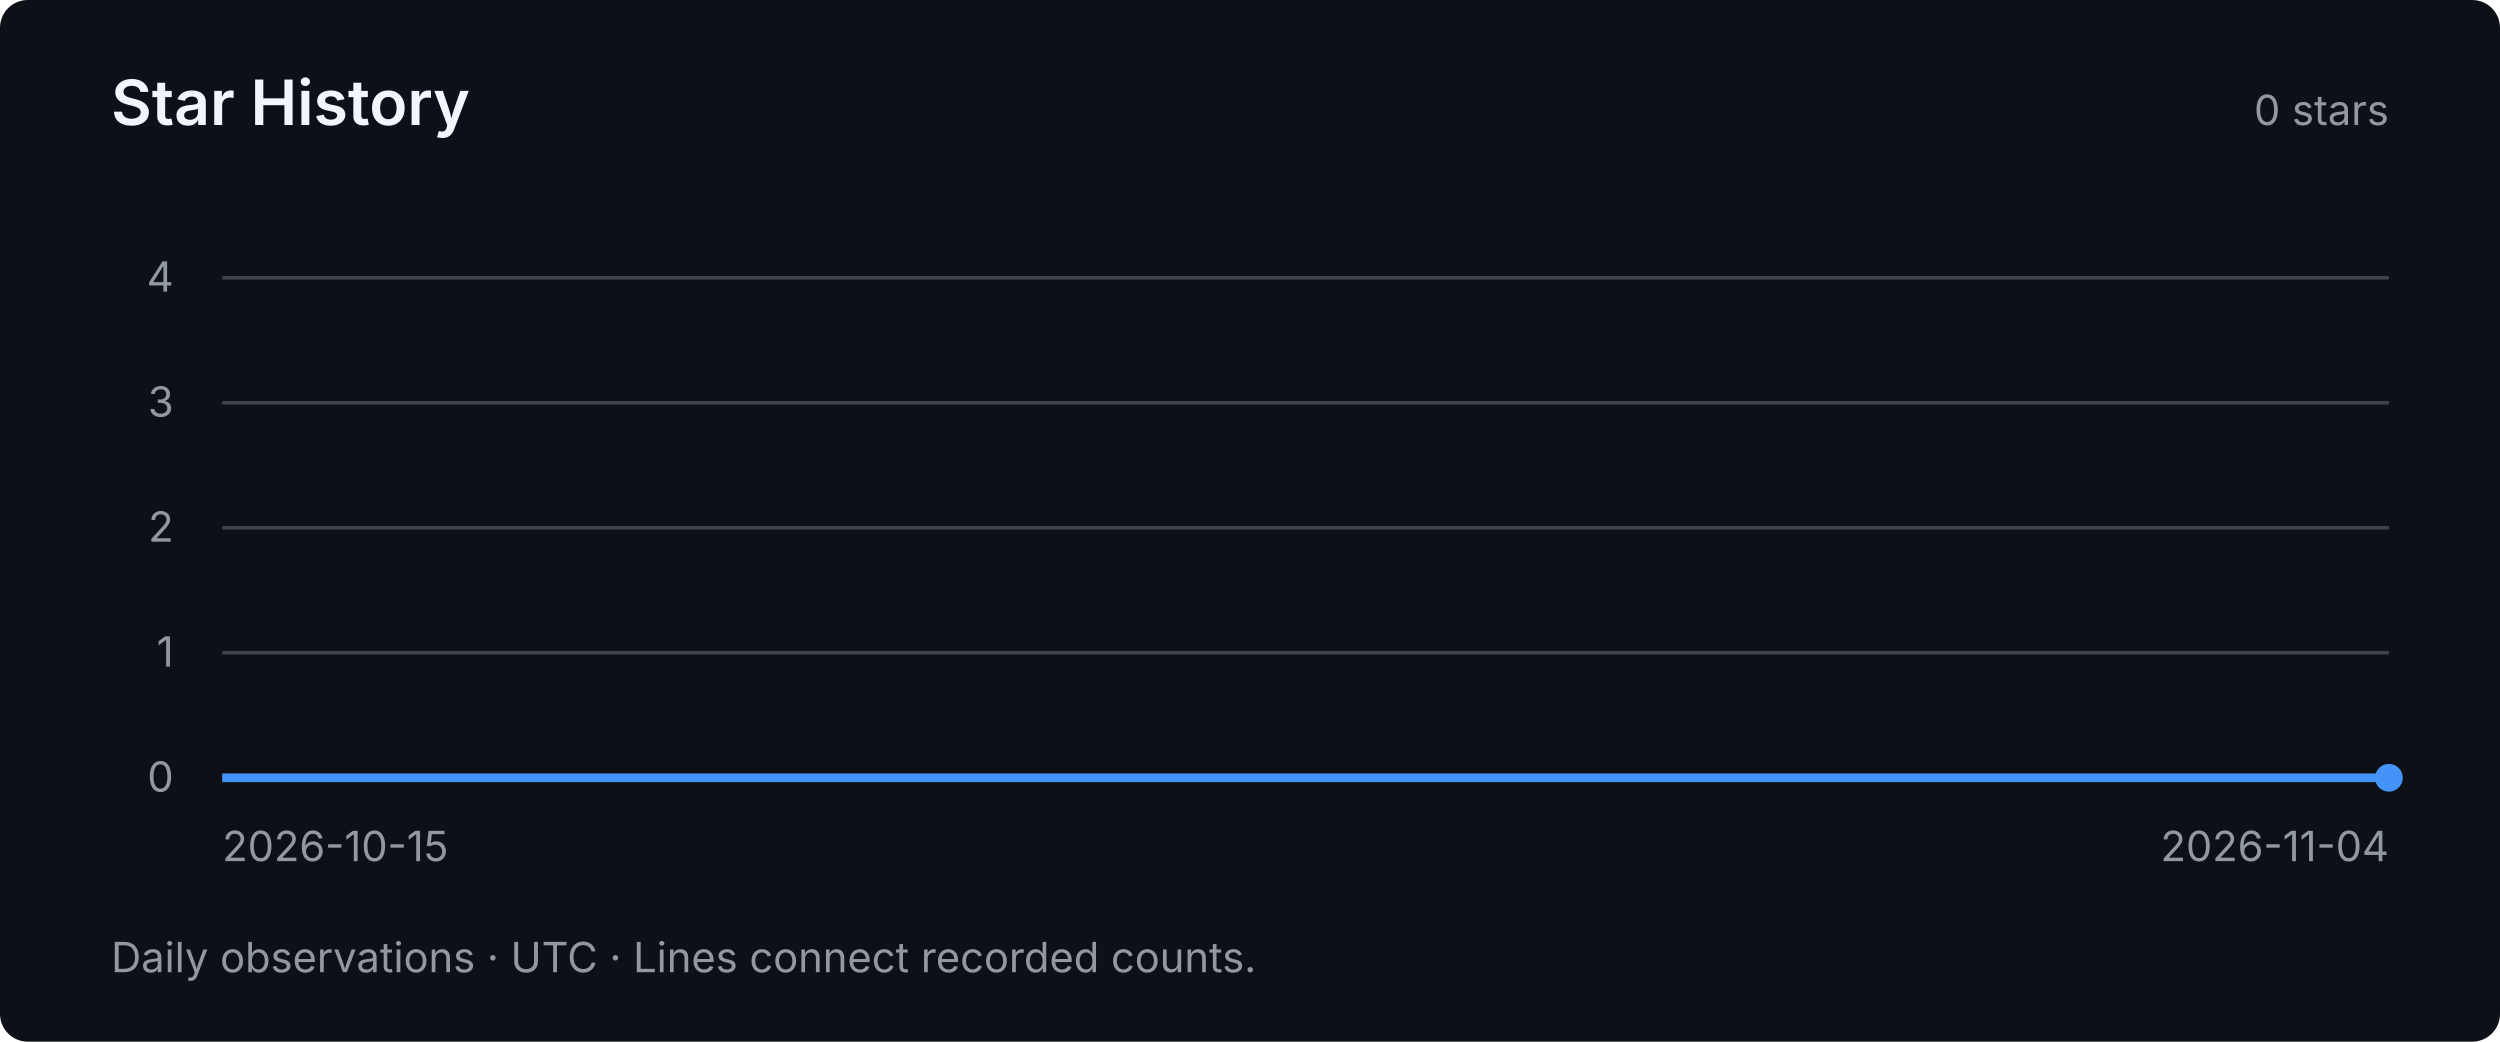
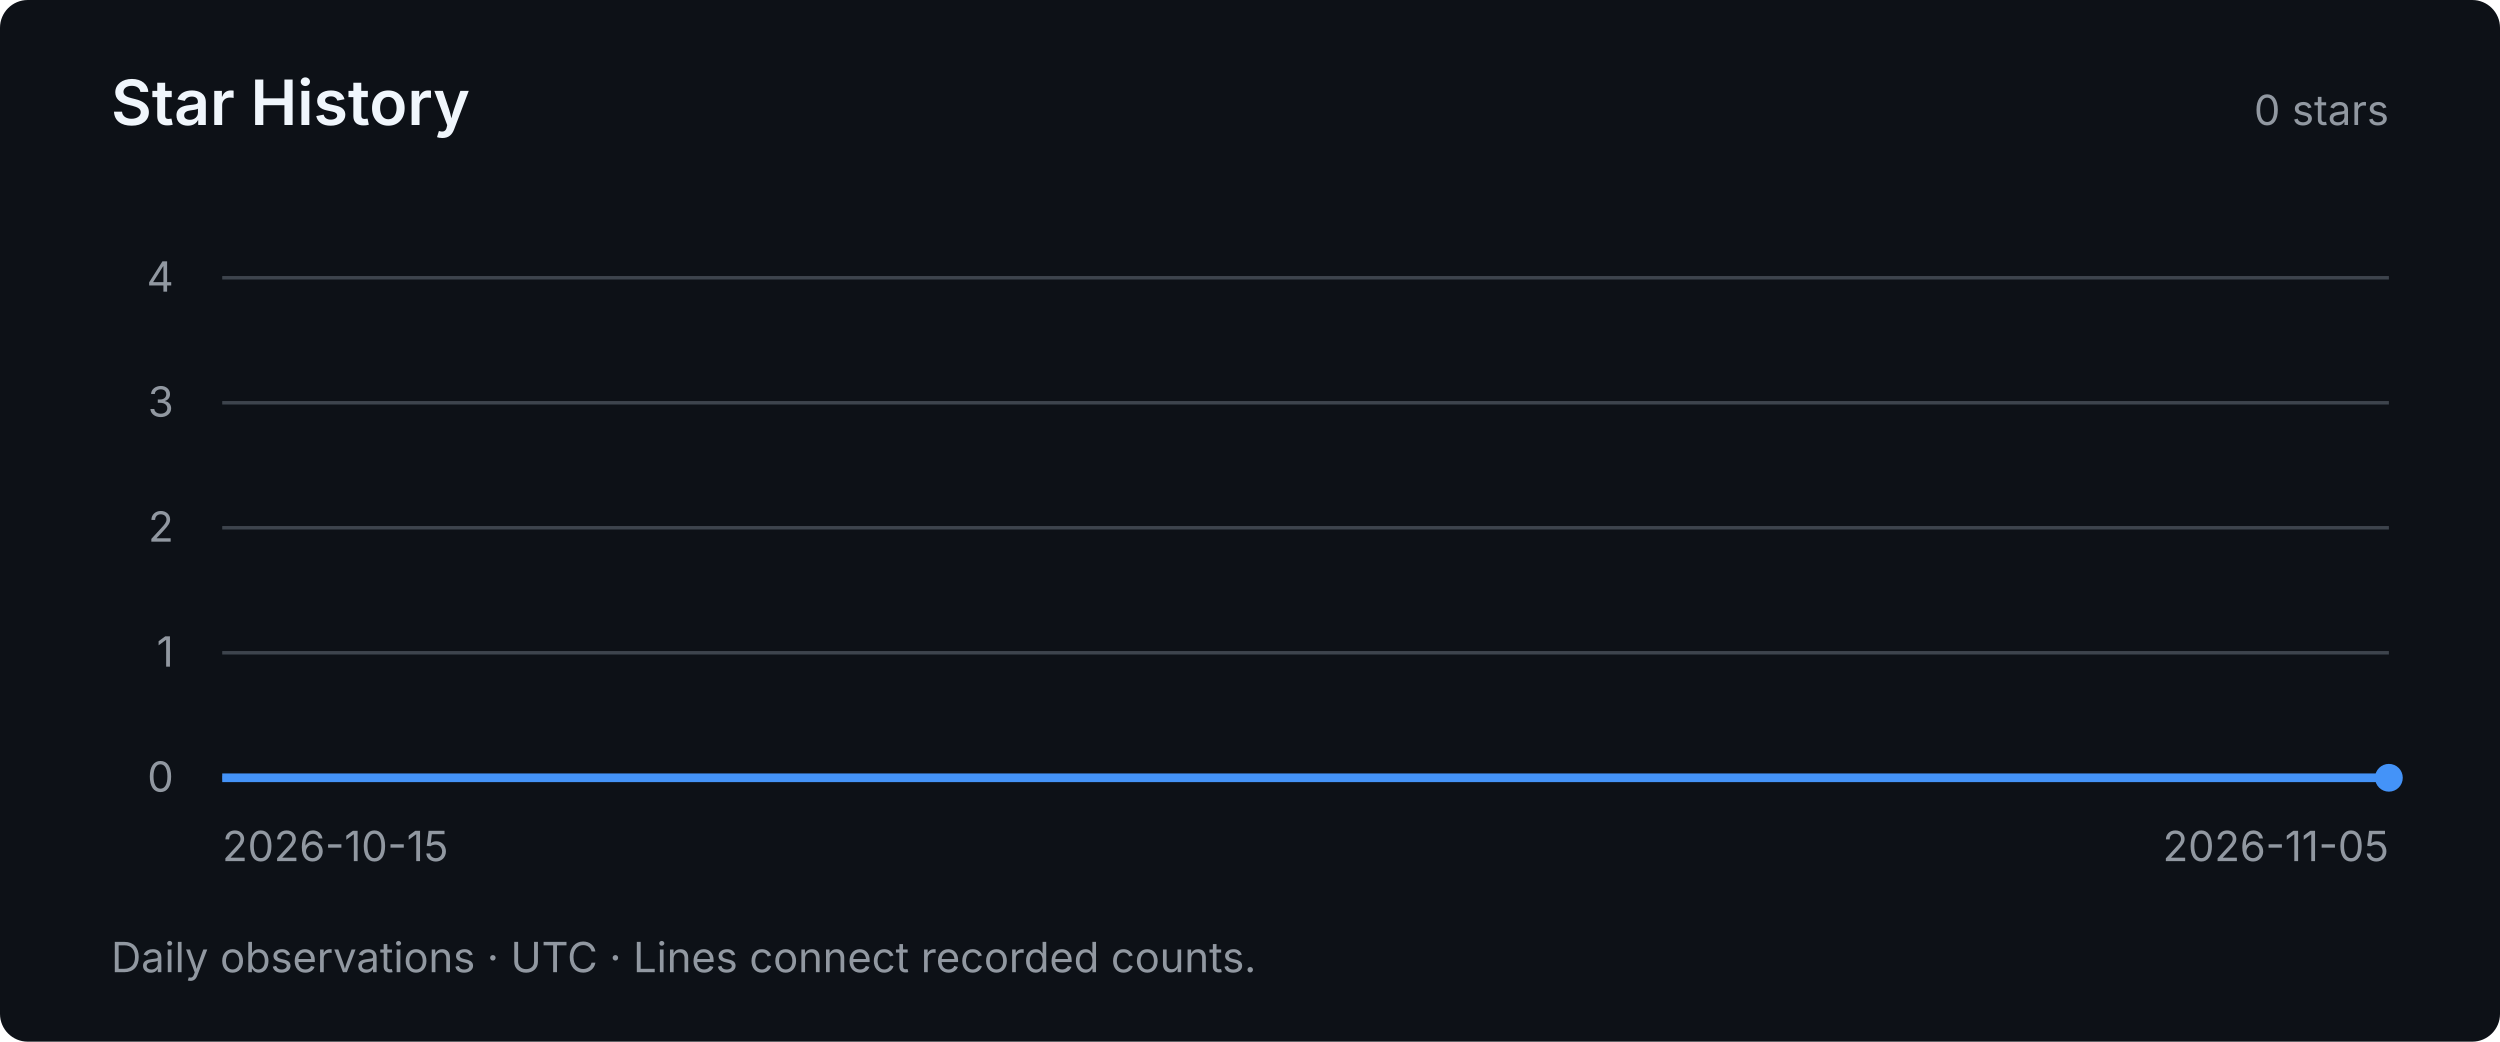
<svg xmlns="http://www.w3.org/2000/svg" width="720" height="300" viewBox="0 0 720 300" role="img" aria-labelledby="title desc">
  <style>text { font-family: system-ui, -apple-system, BlinkMacSystemFont, "Segoe UI", sans-serif; fill: #9198a1; font-size: 12px; }</style>
  <rect width="720" height="300" rx="8" fill="#0d1117" />
  <text x="32" y="36" style="fill:#f0f6fc;font-size:18px;font-weight:600">Star History</text>
  <text x="688" y="36" text-anchor="end">0 stars</text>
  <path d="M64 224 H688" stroke="#3d444d" stroke-width="1" />
  <text x="50" y="228" text-anchor="end">0</text>
  <path d="M64 188 H688" stroke="#3d444d" stroke-width="1" />
  <text x="50" y="192" text-anchor="end">1</text>
  <path d="M64 152 H688" stroke="#3d444d" stroke-width="1" />
  <text x="50" y="156" text-anchor="end">2</text>
  <path d="M64 116 H688" stroke="#3d444d" stroke-width="1" />
  <text x="50" y="120" text-anchor="end">3</text>
  <path d="M64 80 H688" stroke="#3d444d" stroke-width="1" />
  <text x="50" y="84" text-anchor="end">4</text>
-   <polyline points="64.00,224.00 95.20,224.00 126.40,224.00 157.60,224.00 188.80,224.00 220.00,224.00 251.20,224.00 282.40,224.00 313.60,224.00 344.80,224.00 376.00,224.00 407.20,224.00 438.40,224.00 469.60,224.00 500.80,224.00 532.00,224.00 563.20,224.00 594.40,224.00 625.60,224.00 656.80,224.00 688.00,224.00" fill="none" stroke="#4493f8" stroke-width="2.5" />
+   <polyline points="64.00,224.00 93.71,224.00 123.43,224.00 153.14,224.00 182.86,224.00 212.57,224.00 242.29,224.00 272.00,224.00 301.71,224.00 331.43,224.00 361.14,224.00 390.86,224.00 420.57,224.00 450.29,224.00 480.00,224.00 509.71,224.00 539.43,224.00 569.14,224.00 598.86,224.00 628.57,224.00 658.29,224.00 688.00,224.00" fill="none" stroke="#4493f8" stroke-width="2.5" />
  <circle cx="688.00" cy="224.00" r="4" fill="#4493f8" />
  <text x="64" y="248">2026-10-15</text>
-   <text x="688" y="248" text-anchor="end">2026-11-04</text>
+   <text x="688" y="248" text-anchor="end">2026-11-05</text>
  <text x="32" y="280">Daily observations · UTC · Lines connect recorded counts.</text>
</svg>
